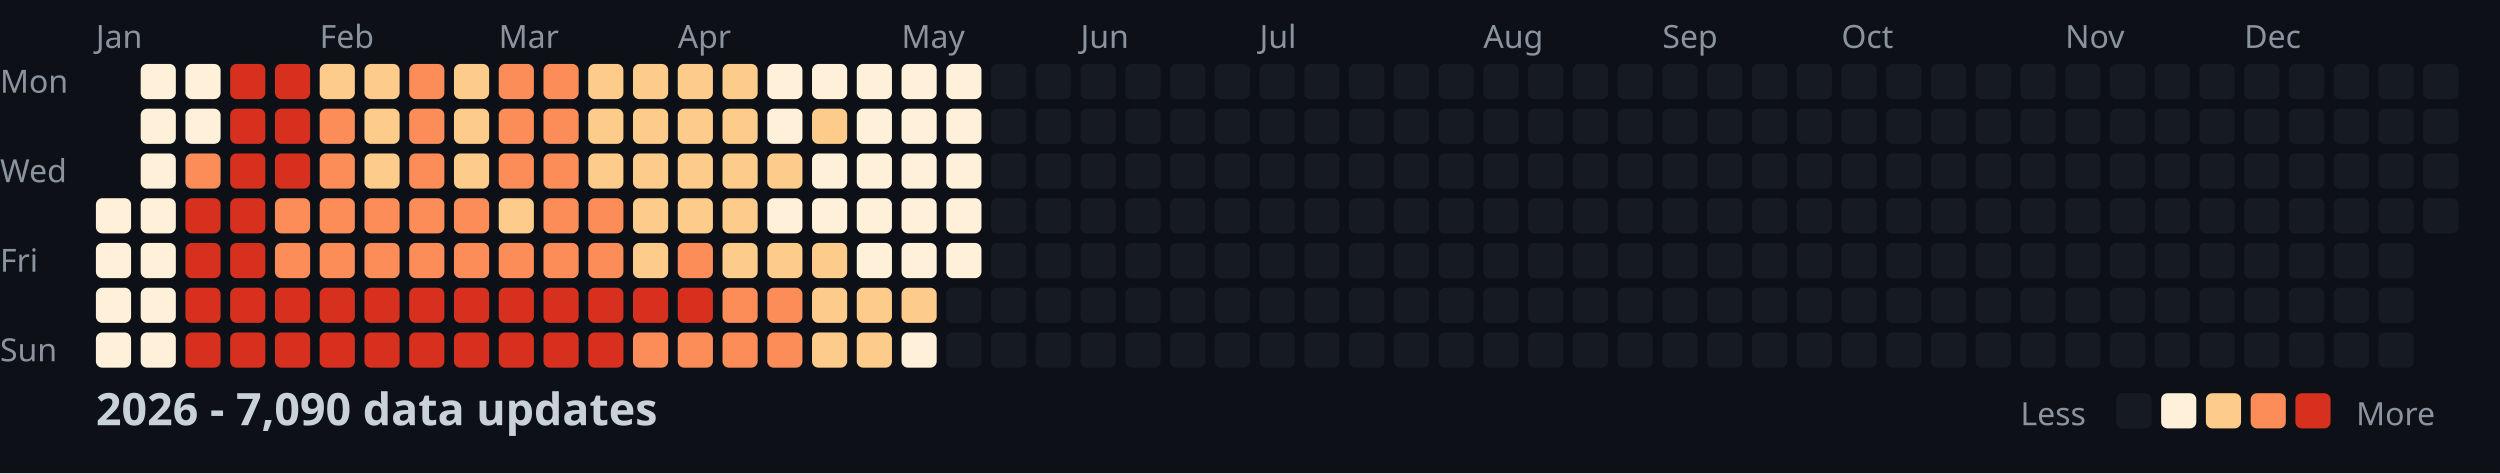
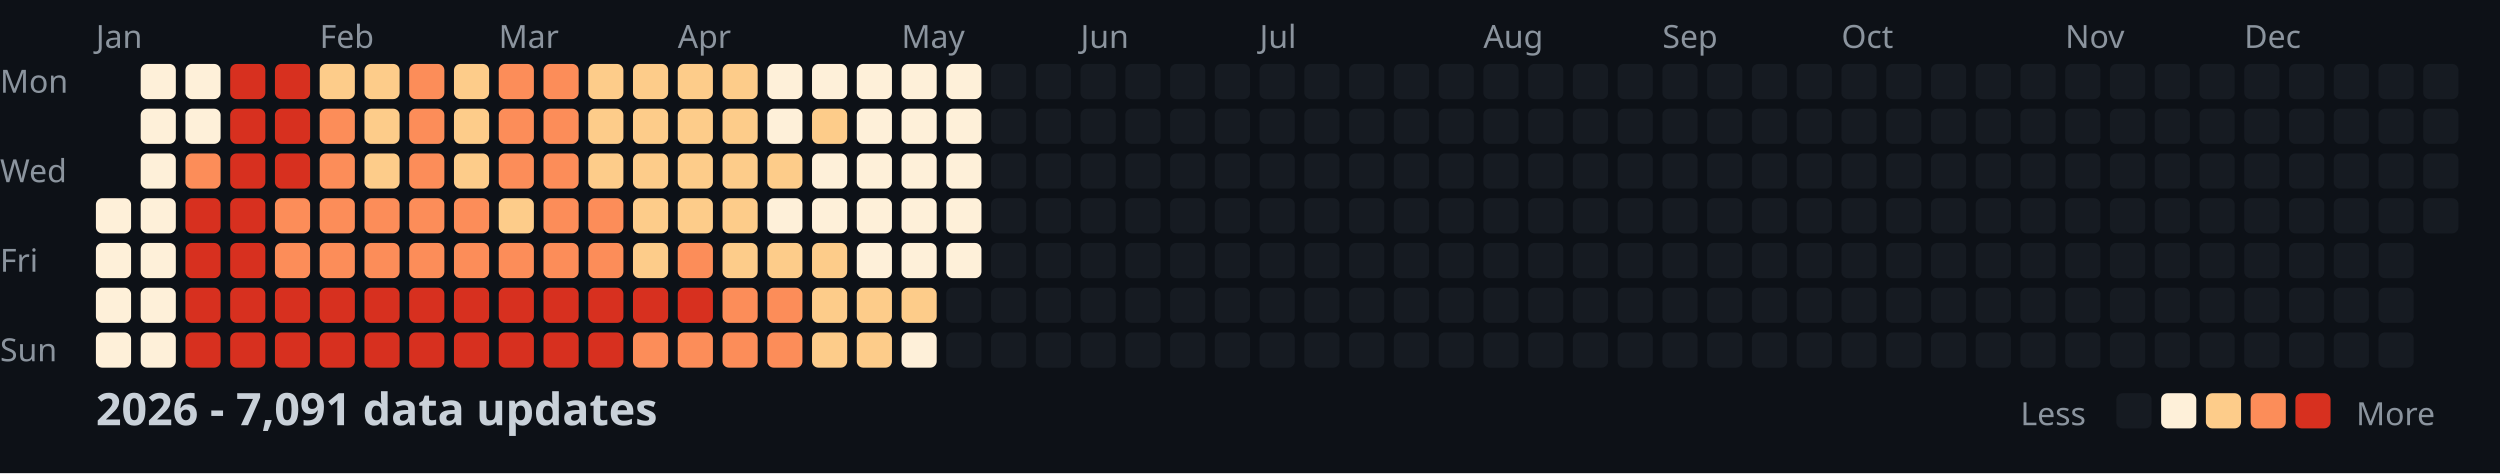
<svg xmlns="http://www.w3.org/2000/svg" width="782" height="148">
  <style>
    .month { font: 10px sans-serif; fill: #8b949e; }
    .day { font: 10px sans-serif; fill: #8b949e; }
    .title { font: bold 14px sans-serif; fill: #c9d1d9; }
    .legend { font: 10px sans-serif; fill: #8b949e; }
  </style>
  <rect width="100%" height="100%" fill="#0d1117" />
  <text x="0" y="29" class="day">Mon</text>
  <text x="0" y="57" class="day">Wed</text>
  <text x="0" y="85" class="day">Fri</text>
  <text x="0" y="113" class="day">Sun</text>
  <text x="30" y="15" class="month">Jan</text>
  <text x="100" y="15" class="month">Feb</text>
  <text x="156" y="15" class="month">Mar</text>
  <text x="212" y="15" class="month">Apr</text>
  <text x="282" y="15" class="month">May</text>
  <text x="338" y="15" class="month">Jun</text>
  <text x="394" y="15" class="month">Jul</text>
  <text x="464" y="15" class="month">Aug</text>
  <text x="520" y="15" class="month">Sep</text>
  <text x="576" y="15" class="month">Oct</text>
  <text x="646" y="15" class="month">Nov</text>
  <text x="702" y="15" class="month">Dec</text>
  <rect x="30" y="62" width="11" height="11" fill="#fef0d9" rx="2" />
  <rect x="30" y="76" width="11" height="11" fill="#fef0d9" rx="2" />
  <rect x="30" y="90" width="11" height="11" fill="#fef0d9" rx="2" />
  <rect x="30" y="104" width="11" height="11" fill="#fef0d9" rx="2" />
  <rect x="44" y="20" width="11" height="11" fill="#fef0d9" rx="2" />
  <rect x="44" y="34" width="11" height="11" fill="#fef0d9" rx="2" />
  <rect x="44" y="48" width="11" height="11" fill="#fef0d9" rx="2" />
  <rect x="44" y="62" width="11" height="11" fill="#fef0d9" rx="2" />
  <rect x="44" y="76" width="11" height="11" fill="#fef0d9" rx="2" />
  <rect x="44" y="90" width="11" height="11" fill="#fef0d9" rx="2" />
  <rect x="44" y="104" width="11" height="11" fill="#fef0d9" rx="2" />
  <rect x="58" y="20" width="11" height="11" fill="#fef0d9" rx="2" />
  <rect x="58" y="34" width="11" height="11" fill="#fef0d9" rx="2" />
  <rect x="58" y="48" width="11" height="11" fill="#fc8d59" rx="2" />
  <rect x="58" y="62" width="11" height="11" fill="#d7301f" rx="2" />
  <rect x="58" y="76" width="11" height="11" fill="#d7301f" rx="2" />
  <rect x="58" y="90" width="11" height="11" fill="#d7301f" rx="2" />
  <rect x="58" y="104" width="11" height="11" fill="#d7301f" rx="2" />
  <rect x="72" y="20" width="11" height="11" fill="#d7301f" rx="2" />
  <rect x="72" y="34" width="11" height="11" fill="#d7301f" rx="2" />
  <rect x="72" y="48" width="11" height="11" fill="#d7301f" rx="2" />
  <rect x="72" y="62" width="11" height="11" fill="#d7301f" rx="2" />
  <rect x="72" y="76" width="11" height="11" fill="#d7301f" rx="2" />
  <rect x="72" y="90" width="11" height="11" fill="#d7301f" rx="2" />
  <rect x="72" y="104" width="11" height="11" fill="#d7301f" rx="2" />
  <rect x="86" y="20" width="11" height="11" fill="#d7301f" rx="2" />
  <rect x="86" y="34" width="11" height="11" fill="#d7301f" rx="2" />
  <rect x="86" y="48" width="11" height="11" fill="#d7301f" rx="2" />
  <rect x="86" y="62" width="11" height="11" fill="#fc8d59" rx="2" />
  <rect x="86" y="76" width="11" height="11" fill="#fc8d59" rx="2" />
  <rect x="86" y="90" width="11" height="11" fill="#d7301f" rx="2" />
  <rect x="86" y="104" width="11" height="11" fill="#d7301f" rx="2" />
  <rect x="100" y="20" width="11" height="11" fill="#fdcc8a" rx="2" />
  <rect x="100" y="34" width="11" height="11" fill="#fc8d59" rx="2" />
  <rect x="100" y="48" width="11" height="11" fill="#fc8d59" rx="2" />
  <rect x="100" y="62" width="11" height="11" fill="#fc8d59" rx="2" />
  <rect x="100" y="76" width="11" height="11" fill="#fc8d59" rx="2" />
  <rect x="100" y="90" width="11" height="11" fill="#d7301f" rx="2" />
  <rect x="100" y="104" width="11" height="11" fill="#d7301f" rx="2" />
  <rect x="114" y="20" width="11" height="11" fill="#fdcc8a" rx="2" />
  <rect x="114" y="34" width="11" height="11" fill="#fdcc8a" rx="2" />
  <rect x="114" y="48" width="11" height="11" fill="#fdcc8a" rx="2" />
  <rect x="114" y="62" width="11" height="11" fill="#fc8d59" rx="2" />
  <rect x="114" y="76" width="11" height="11" fill="#fc8d59" rx="2" />
  <rect x="114" y="90" width="11" height="11" fill="#d7301f" rx="2" />
  <rect x="114" y="104" width="11" height="11" fill="#d7301f" rx="2" />
  <rect x="128" y="20" width="11" height="11" fill="#fc8d59" rx="2" />
  <rect x="128" y="34" width="11" height="11" fill="#fc8d59" rx="2" />
  <rect x="128" y="48" width="11" height="11" fill="#fc8d59" rx="2" />
  <rect x="128" y="62" width="11" height="11" fill="#fc8d59" rx="2" />
  <rect x="128" y="76" width="11" height="11" fill="#fc8d59" rx="2" />
  <rect x="128" y="90" width="11" height="11" fill="#d7301f" rx="2" />
  <rect x="128" y="104" width="11" height="11" fill="#d7301f" rx="2" />
  <rect x="142" y="20" width="11" height="11" fill="#fdcc8a" rx="2" />
  <rect x="142" y="34" width="11" height="11" fill="#fdcc8a" rx="2" />
  <rect x="142" y="48" width="11" height="11" fill="#fdcc8a" rx="2" />
  <rect x="142" y="62" width="11" height="11" fill="#fc8d59" rx="2" />
  <rect x="142" y="76" width="11" height="11" fill="#fc8d59" rx="2" />
  <rect x="142" y="90" width="11" height="11" fill="#d7301f" rx="2" />
  <rect x="142" y="104" width="11" height="11" fill="#d7301f" rx="2" />
  <rect x="156" y="20" width="11" height="11" fill="#fc8d59" rx="2" />
  <rect x="156" y="34" width="11" height="11" fill="#fc8d59" rx="2" />
  <rect x="156" y="48" width="11" height="11" fill="#fc8d59" rx="2" />
  <rect x="156" y="62" width="11" height="11" fill="#fdcc8a" rx="2" />
  <rect x="156" y="76" width="11" height="11" fill="#fc8d59" rx="2" />
  <rect x="156" y="90" width="11" height="11" fill="#d7301f" rx="2" />
  <rect x="156" y="104" width="11" height="11" fill="#d7301f" rx="2" />
  <rect x="170" y="20" width="11" height="11" fill="#fc8d59" rx="2" />
  <rect x="170" y="34" width="11" height="11" fill="#fc8d59" rx="2" />
  <rect x="170" y="48" width="11" height="11" fill="#fc8d59" rx="2" />
  <rect x="170" y="62" width="11" height="11" fill="#fc8d59" rx="2" />
  <rect x="170" y="76" width="11" height="11" fill="#fc8d59" rx="2" />
  <rect x="170" y="90" width="11" height="11" fill="#d7301f" rx="2" />
  <rect x="170" y="104" width="11" height="11" fill="#d7301f" rx="2" />
  <rect x="184" y="20" width="11" height="11" fill="#fdcc8a" rx="2" />
  <rect x="184" y="34" width="11" height="11" fill="#fdcc8a" rx="2" />
  <rect x="184" y="48" width="11" height="11" fill="#fdcc8a" rx="2" />
  <rect x="184" y="62" width="11" height="11" fill="#fc8d59" rx="2" />
  <rect x="184" y="76" width="11" height="11" fill="#fc8d59" rx="2" />
  <rect x="184" y="90" width="11" height="11" fill="#d7301f" rx="2" />
  <rect x="184" y="104" width="11" height="11" fill="#d7301f" rx="2" />
  <rect x="198" y="20" width="11" height="11" fill="#fdcc8a" rx="2" />
  <rect x="198" y="34" width="11" height="11" fill="#fdcc8a" rx="2" />
  <rect x="198" y="48" width="11" height="11" fill="#fdcc8a" rx="2" />
  <rect x="198" y="62" width="11" height="11" fill="#fdcc8a" rx="2" />
  <rect x="198" y="76" width="11" height="11" fill="#fdcc8a" rx="2" />
  <rect x="198" y="90" width="11" height="11" fill="#d7301f" rx="2" />
  <rect x="198" y="104" width="11" height="11" fill="#fc8d59" rx="2" />
  <rect x="212" y="20" width="11" height="11" fill="#fdcc8a" rx="2" />
  <rect x="212" y="34" width="11" height="11" fill="#fdcc8a" rx="2" />
  <rect x="212" y="48" width="11" height="11" fill="#fdcc8a" rx="2" />
  <rect x="212" y="62" width="11" height="11" fill="#fdcc8a" rx="2" />
  <rect x="212" y="76" width="11" height="11" fill="#fc8d59" rx="2" />
  <rect x="212" y="90" width="11" height="11" fill="#d7301f" rx="2" />
  <rect x="212" y="104" width="11" height="11" fill="#fc8d59" rx="2" />
  <rect x="226" y="20" width="11" height="11" fill="#fdcc8a" rx="2" />
  <rect x="226" y="34" width="11" height="11" fill="#fdcc8a" rx="2" />
  <rect x="226" y="48" width="11" height="11" fill="#fdcc8a" rx="2" />
  <rect x="226" y="62" width="11" height="11" fill="#fdcc8a" rx="2" />
  <rect x="226" y="76" width="11" height="11" fill="#fdcc8a" rx="2" />
  <rect x="226" y="90" width="11" height="11" fill="#fc8d59" rx="2" />
  <rect x="226" y="104" width="11" height="11" fill="#fc8d59" rx="2" />
  <rect x="240" y="20" width="11" height="11" fill="#fef0d9" rx="2" />
  <rect x="240" y="34" width="11" height="11" fill="#fef0d9" rx="2" />
  <rect x="240" y="48" width="11" height="11" fill="#fdcc8a" rx="2" />
  <rect x="240" y="62" width="11" height="11" fill="#fef0d9" rx="2" />
  <rect x="240" y="76" width="11" height="11" fill="#fdcc8a" rx="2" />
  <rect x="240" y="90" width="11" height="11" fill="#fc8d59" rx="2" />
  <rect x="240" y="104" width="11" height="11" fill="#fc8d59" rx="2" />
  <rect x="254" y="20" width="11" height="11" fill="#fef0d9" rx="2" />
  <rect x="254" y="34" width="11" height="11" fill="#fdcc8a" rx="2" />
  <rect x="254" y="48" width="11" height="11" fill="#fef0d9" rx="2" />
  <rect x="254" y="62" width="11" height="11" fill="#fef0d9" rx="2" />
  <rect x="254" y="76" width="11" height="11" fill="#fdcc8a" rx="2" />
  <rect x="254" y="90" width="11" height="11" fill="#fdcc8a" rx="2" />
  <rect x="254" y="104" width="11" height="11" fill="#fdcc8a" rx="2" />
  <rect x="268" y="20" width="11" height="11" fill="#fef0d9" rx="2" />
  <rect x="268" y="34" width="11" height="11" fill="#fef0d9" rx="2" />
  <rect x="268" y="48" width="11" height="11" fill="#fef0d9" rx="2" />
  <rect x="268" y="62" width="11" height="11" fill="#fef0d9" rx="2" />
  <rect x="268" y="76" width="11" height="11" fill="#fef0d9" rx="2" />
  <rect x="268" y="90" width="11" height="11" fill="#fdcc8a" rx="2" />
  <rect x="268" y="104" width="11" height="11" fill="#fdcc8a" rx="2" />
  <rect x="282" y="20" width="11" height="11" fill="#fef0d9" rx="2" />
  <rect x="282" y="34" width="11" height="11" fill="#fef0d9" rx="2" />
  <rect x="282" y="48" width="11" height="11" fill="#fef0d9" rx="2" />
  <rect x="282" y="62" width="11" height="11" fill="#fef0d9" rx="2" />
  <rect x="282" y="76" width="11" height="11" fill="#fef0d9" rx="2" />
  <rect x="282" y="90" width="11" height="11" fill="#fdcc8a" rx="2" />
  <rect x="282" y="104" width="11" height="11" fill="#fef0d9" rx="2" />
  <rect x="296" y="20" width="11" height="11" fill="#fef0d9" rx="2" />
  <rect x="296" y="34" width="11" height="11" fill="#fef0d9" rx="2" />
  <rect x="296" y="48" width="11" height="11" fill="#fef0d9" rx="2" />
  <rect x="296" y="62" width="11" height="11" fill="#fef0d9" rx="2" />
  <rect x="296" y="76" width="11" height="11" fill="#fef0d9" rx="2" />
  <rect x="296" y="90" width="11" height="11" fill="#161b22" rx="2" />
  <rect x="296" y="104" width="11" height="11" fill="#161b22" rx="2" />
  <rect x="310" y="20" width="11" height="11" fill="#161b22" rx="2" />
  <rect x="310" y="34" width="11" height="11" fill="#161b22" rx="2" />
  <rect x="310" y="48" width="11" height="11" fill="#161b22" rx="2" />
  <rect x="310" y="62" width="11" height="11" fill="#161b22" rx="2" />
  <rect x="310" y="76" width="11" height="11" fill="#161b22" rx="2" />
  <rect x="310" y="90" width="11" height="11" fill="#161b22" rx="2" />
  <rect x="310" y="104" width="11" height="11" fill="#161b22" rx="2" />
  <rect x="324" y="20" width="11" height="11" fill="#161b22" rx="2" />
  <rect x="324" y="34" width="11" height="11" fill="#161b22" rx="2" />
  <rect x="324" y="48" width="11" height="11" fill="#161b22" rx="2" />
  <rect x="324" y="62" width="11" height="11" fill="#161b22" rx="2" />
  <rect x="324" y="76" width="11" height="11" fill="#161b22" rx="2" />
  <rect x="324" y="90" width="11" height="11" fill="#161b22" rx="2" />
  <rect x="324" y="104" width="11" height="11" fill="#161b22" rx="2" />
  <rect x="338" y="20" width="11" height="11" fill="#161b22" rx="2" />
  <rect x="338" y="34" width="11" height="11" fill="#161b22" rx="2" />
  <rect x="338" y="48" width="11" height="11" fill="#161b22" rx="2" />
  <rect x="338" y="62" width="11" height="11" fill="#161b22" rx="2" />
  <rect x="338" y="76" width="11" height="11" fill="#161b22" rx="2" />
  <rect x="338" y="90" width="11" height="11" fill="#161b22" rx="2" />
  <rect x="338" y="104" width="11" height="11" fill="#161b22" rx="2" />
  <rect x="352" y="20" width="11" height="11" fill="#161b22" rx="2" />
  <rect x="352" y="34" width="11" height="11" fill="#161b22" rx="2" />
  <rect x="352" y="48" width="11" height="11" fill="#161b22" rx="2" />
  <rect x="352" y="62" width="11" height="11" fill="#161b22" rx="2" />
  <rect x="352" y="76" width="11" height="11" fill="#161b22" rx="2" />
  <rect x="352" y="90" width="11" height="11" fill="#161b22" rx="2" />
  <rect x="352" y="104" width="11" height="11" fill="#161b22" rx="2" />
  <rect x="366" y="20" width="11" height="11" fill="#161b22" rx="2" />
  <rect x="366" y="34" width="11" height="11" fill="#161b22" rx="2" />
  <rect x="366" y="48" width="11" height="11" fill="#161b22" rx="2" />
  <rect x="366" y="62" width="11" height="11" fill="#161b22" rx="2" />
  <rect x="366" y="76" width="11" height="11" fill="#161b22" rx="2" />
  <rect x="366" y="90" width="11" height="11" fill="#161b22" rx="2" />
  <rect x="366" y="104" width="11" height="11" fill="#161b22" rx="2" />
  <rect x="380" y="20" width="11" height="11" fill="#161b22" rx="2" />
  <rect x="380" y="34" width="11" height="11" fill="#161b22" rx="2" />
  <rect x="380" y="48" width="11" height="11" fill="#161b22" rx="2" />
  <rect x="380" y="62" width="11" height="11" fill="#161b22" rx="2" />
  <rect x="380" y="76" width="11" height="11" fill="#161b22" rx="2" />
  <rect x="380" y="90" width="11" height="11" fill="#161b22" rx="2" />
  <rect x="380" y="104" width="11" height="11" fill="#161b22" rx="2" />
  <rect x="394" y="20" width="11" height="11" fill="#161b22" rx="2" />
  <rect x="394" y="34" width="11" height="11" fill="#161b22" rx="2" />
  <rect x="394" y="48" width="11" height="11" fill="#161b22" rx="2" />
  <rect x="394" y="62" width="11" height="11" fill="#161b22" rx="2" />
  <rect x="394" y="76" width="11" height="11" fill="#161b22" rx="2" />
  <rect x="394" y="90" width="11" height="11" fill="#161b22" rx="2" />
  <rect x="394" y="104" width="11" height="11" fill="#161b22" rx="2" />
  <rect x="408" y="20" width="11" height="11" fill="#161b22" rx="2" />
  <rect x="408" y="34" width="11" height="11" fill="#161b22" rx="2" />
  <rect x="408" y="48" width="11" height="11" fill="#161b22" rx="2" />
  <rect x="408" y="62" width="11" height="11" fill="#161b22" rx="2" />
  <rect x="408" y="76" width="11" height="11" fill="#161b22" rx="2" />
  <rect x="408" y="90" width="11" height="11" fill="#161b22" rx="2" />
  <rect x="408" y="104" width="11" height="11" fill="#161b22" rx="2" />
  <rect x="422" y="20" width="11" height="11" fill="#161b22" rx="2" />
  <rect x="422" y="34" width="11" height="11" fill="#161b22" rx="2" />
  <rect x="422" y="48" width="11" height="11" fill="#161b22" rx="2" />
  <rect x="422" y="62" width="11" height="11" fill="#161b22" rx="2" />
  <rect x="422" y="76" width="11" height="11" fill="#161b22" rx="2" />
  <rect x="422" y="90" width="11" height="11" fill="#161b22" rx="2" />
  <rect x="422" y="104" width="11" height="11" fill="#161b22" rx="2" />
  <rect x="436" y="20" width="11" height="11" fill="#161b22" rx="2" />
  <rect x="436" y="34" width="11" height="11" fill="#161b22" rx="2" />
  <rect x="436" y="48" width="11" height="11" fill="#161b22" rx="2" />
  <rect x="436" y="62" width="11" height="11" fill="#161b22" rx="2" />
  <rect x="436" y="76" width="11" height="11" fill="#161b22" rx="2" />
  <rect x="436" y="90" width="11" height="11" fill="#161b22" rx="2" />
  <rect x="436" y="104" width="11" height="11" fill="#161b22" rx="2" />
  <rect x="450" y="20" width="11" height="11" fill="#161b22" rx="2" />
  <rect x="450" y="34" width="11" height="11" fill="#161b22" rx="2" />
  <rect x="450" y="48" width="11" height="11" fill="#161b22" rx="2" />
  <rect x="450" y="62" width="11" height="11" fill="#161b22" rx="2" />
  <rect x="450" y="76" width="11" height="11" fill="#161b22" rx="2" />
  <rect x="450" y="90" width="11" height="11" fill="#161b22" rx="2" />
  <rect x="450" y="104" width="11" height="11" fill="#161b22" rx="2" />
  <rect x="464" y="20" width="11" height="11" fill="#161b22" rx="2" />
  <rect x="464" y="34" width="11" height="11" fill="#161b22" rx="2" />
  <rect x="464" y="48" width="11" height="11" fill="#161b22" rx="2" />
  <rect x="464" y="62" width="11" height="11" fill="#161b22" rx="2" />
  <rect x="464" y="76" width="11" height="11" fill="#161b22" rx="2" />
  <rect x="464" y="90" width="11" height="11" fill="#161b22" rx="2" />
  <rect x="464" y="104" width="11" height="11" fill="#161b22" rx="2" />
  <rect x="478" y="20" width="11" height="11" fill="#161b22" rx="2" />
  <rect x="478" y="34" width="11" height="11" fill="#161b22" rx="2" />
  <rect x="478" y="48" width="11" height="11" fill="#161b22" rx="2" />
  <rect x="478" y="62" width="11" height="11" fill="#161b22" rx="2" />
  <rect x="478" y="76" width="11" height="11" fill="#161b22" rx="2" />
  <rect x="478" y="90" width="11" height="11" fill="#161b22" rx="2" />
  <rect x="478" y="104" width="11" height="11" fill="#161b22" rx="2" />
  <rect x="492" y="20" width="11" height="11" fill="#161b22" rx="2" />
  <rect x="492" y="34" width="11" height="11" fill="#161b22" rx="2" />
  <rect x="492" y="48" width="11" height="11" fill="#161b22" rx="2" />
  <rect x="492" y="62" width="11" height="11" fill="#161b22" rx="2" />
  <rect x="492" y="76" width="11" height="11" fill="#161b22" rx="2" />
  <rect x="492" y="90" width="11" height="11" fill="#161b22" rx="2" />
  <rect x="492" y="104" width="11" height="11" fill="#161b22" rx="2" />
  <rect x="506" y="20" width="11" height="11" fill="#161b22" rx="2" />
  <rect x="506" y="34" width="11" height="11" fill="#161b22" rx="2" />
  <rect x="506" y="48" width="11" height="11" fill="#161b22" rx="2" />
  <rect x="506" y="62" width="11" height="11" fill="#161b22" rx="2" />
  <rect x="506" y="76" width="11" height="11" fill="#161b22" rx="2" />
  <rect x="506" y="90" width="11" height="11" fill="#161b22" rx="2" />
  <rect x="506" y="104" width="11" height="11" fill="#161b22" rx="2" />
  <rect x="520" y="20" width="11" height="11" fill="#161b22" rx="2" />
  <rect x="520" y="34" width="11" height="11" fill="#161b22" rx="2" />
  <rect x="520" y="48" width="11" height="11" fill="#161b22" rx="2" />
  <rect x="520" y="62" width="11" height="11" fill="#161b22" rx="2" />
  <rect x="520" y="76" width="11" height="11" fill="#161b22" rx="2" />
  <rect x="520" y="90" width="11" height="11" fill="#161b22" rx="2" />
  <rect x="520" y="104" width="11" height="11" fill="#161b22" rx="2" />
  <rect x="534" y="20" width="11" height="11" fill="#161b22" rx="2" />
  <rect x="534" y="34" width="11" height="11" fill="#161b22" rx="2" />
  <rect x="534" y="48" width="11" height="11" fill="#161b22" rx="2" />
  <rect x="534" y="62" width="11" height="11" fill="#161b22" rx="2" />
  <rect x="534" y="76" width="11" height="11" fill="#161b22" rx="2" />
  <rect x="534" y="90" width="11" height="11" fill="#161b22" rx="2" />
  <rect x="534" y="104" width="11" height="11" fill="#161b22" rx="2" />
  <rect x="548" y="20" width="11" height="11" fill="#161b22" rx="2" />
  <rect x="548" y="34" width="11" height="11" fill="#161b22" rx="2" />
  <rect x="548" y="48" width="11" height="11" fill="#161b22" rx="2" />
  <rect x="548" y="62" width="11" height="11" fill="#161b22" rx="2" />
  <rect x="548" y="76" width="11" height="11" fill="#161b22" rx="2" />
  <rect x="548" y="90" width="11" height="11" fill="#161b22" rx="2" />
  <rect x="548" y="104" width="11" height="11" fill="#161b22" rx="2" />
  <rect x="562" y="20" width="11" height="11" fill="#161b22" rx="2" />
  <rect x="562" y="34" width="11" height="11" fill="#161b22" rx="2" />
  <rect x="562" y="48" width="11" height="11" fill="#161b22" rx="2" />
  <rect x="562" y="62" width="11" height="11" fill="#161b22" rx="2" />
  <rect x="562" y="76" width="11" height="11" fill="#161b22" rx="2" />
  <rect x="562" y="90" width="11" height="11" fill="#161b22" rx="2" />
  <rect x="562" y="104" width="11" height="11" fill="#161b22" rx="2" />
  <rect x="576" y="20" width="11" height="11" fill="#161b22" rx="2" />
  <rect x="576" y="34" width="11" height="11" fill="#161b22" rx="2" />
  <rect x="576" y="48" width="11" height="11" fill="#161b22" rx="2" />
  <rect x="576" y="62" width="11" height="11" fill="#161b22" rx="2" />
  <rect x="576" y="76" width="11" height="11" fill="#161b22" rx="2" />
  <rect x="576" y="90" width="11" height="11" fill="#161b22" rx="2" />
  <rect x="576" y="104" width="11" height="11" fill="#161b22" rx="2" />
  <rect x="590" y="20" width="11" height="11" fill="#161b22" rx="2" />
  <rect x="590" y="34" width="11" height="11" fill="#161b22" rx="2" />
  <rect x="590" y="48" width="11" height="11" fill="#161b22" rx="2" />
  <rect x="590" y="62" width="11" height="11" fill="#161b22" rx="2" />
  <rect x="590" y="76" width="11" height="11" fill="#161b22" rx="2" />
  <rect x="590" y="90" width="11" height="11" fill="#161b22" rx="2" />
  <rect x="590" y="104" width="11" height="11" fill="#161b22" rx="2" />
  <rect x="604" y="20" width="11" height="11" fill="#161b22" rx="2" />
  <rect x="604" y="34" width="11" height="11" fill="#161b22" rx="2" />
  <rect x="604" y="48" width="11" height="11" fill="#161b22" rx="2" />
  <rect x="604" y="62" width="11" height="11" fill="#161b22" rx="2" />
  <rect x="604" y="76" width="11" height="11" fill="#161b22" rx="2" />
  <rect x="604" y="90" width="11" height="11" fill="#161b22" rx="2" />
  <rect x="604" y="104" width="11" height="11" fill="#161b22" rx="2" />
  <rect x="618" y="20" width="11" height="11" fill="#161b22" rx="2" />
  <rect x="618" y="34" width="11" height="11" fill="#161b22" rx="2" />
  <rect x="618" y="48" width="11" height="11" fill="#161b22" rx="2" />
  <rect x="618" y="62" width="11" height="11" fill="#161b22" rx="2" />
  <rect x="618" y="76" width="11" height="11" fill="#161b22" rx="2" />
  <rect x="618" y="90" width="11" height="11" fill="#161b22" rx="2" />
  <rect x="618" y="104" width="11" height="11" fill="#161b22" rx="2" />
  <rect x="632" y="20" width="11" height="11" fill="#161b22" rx="2" />
  <rect x="632" y="34" width="11" height="11" fill="#161b22" rx="2" />
  <rect x="632" y="48" width="11" height="11" fill="#161b22" rx="2" />
  <rect x="632" y="62" width="11" height="11" fill="#161b22" rx="2" />
  <rect x="632" y="76" width="11" height="11" fill="#161b22" rx="2" />
  <rect x="632" y="90" width="11" height="11" fill="#161b22" rx="2" />
  <rect x="632" y="104" width="11" height="11" fill="#161b22" rx="2" />
  <rect x="646" y="20" width="11" height="11" fill="#161b22" rx="2" />
  <rect x="646" y="34" width="11" height="11" fill="#161b22" rx="2" />
  <rect x="646" y="48" width="11" height="11" fill="#161b22" rx="2" />
  <rect x="646" y="62" width="11" height="11" fill="#161b22" rx="2" />
  <rect x="646" y="76" width="11" height="11" fill="#161b22" rx="2" />
  <rect x="646" y="90" width="11" height="11" fill="#161b22" rx="2" />
  <rect x="646" y="104" width="11" height="11" fill="#161b22" rx="2" />
  <rect x="660" y="20" width="11" height="11" fill="#161b22" rx="2" />
  <rect x="660" y="34" width="11" height="11" fill="#161b22" rx="2" />
  <rect x="660" y="48" width="11" height="11" fill="#161b22" rx="2" />
  <rect x="660" y="62" width="11" height="11" fill="#161b22" rx="2" />
  <rect x="660" y="76" width="11" height="11" fill="#161b22" rx="2" />
  <rect x="660" y="90" width="11" height="11" fill="#161b22" rx="2" />
  <rect x="660" y="104" width="11" height="11" fill="#161b22" rx="2" />
  <rect x="674" y="20" width="11" height="11" fill="#161b22" rx="2" />
  <rect x="674" y="34" width="11" height="11" fill="#161b22" rx="2" />
  <rect x="674" y="48" width="11" height="11" fill="#161b22" rx="2" />
  <rect x="674" y="62" width="11" height="11" fill="#161b22" rx="2" />
  <rect x="674" y="76" width="11" height="11" fill="#161b22" rx="2" />
  <rect x="674" y="90" width="11" height="11" fill="#161b22" rx="2" />
  <rect x="674" y="104" width="11" height="11" fill="#161b22" rx="2" />
  <rect x="688" y="20" width="11" height="11" fill="#161b22" rx="2" />
  <rect x="688" y="34" width="11" height="11" fill="#161b22" rx="2" />
  <rect x="688" y="48" width="11" height="11" fill="#161b22" rx="2" />
  <rect x="688" y="62" width="11" height="11" fill="#161b22" rx="2" />
  <rect x="688" y="76" width="11" height="11" fill="#161b22" rx="2" />
  <rect x="688" y="90" width="11" height="11" fill="#161b22" rx="2" />
  <rect x="688" y="104" width="11" height="11" fill="#161b22" rx="2" />
  <rect x="702" y="20" width="11" height="11" fill="#161b22" rx="2" />
  <rect x="702" y="34" width="11" height="11" fill="#161b22" rx="2" />
  <rect x="702" y="48" width="11" height="11" fill="#161b22" rx="2" />
  <rect x="702" y="62" width="11" height="11" fill="#161b22" rx="2" />
  <rect x="702" y="76" width="11" height="11" fill="#161b22" rx="2" />
  <rect x="702" y="90" width="11" height="11" fill="#161b22" rx="2" />
  <rect x="702" y="104" width="11" height="11" fill="#161b22" rx="2" />
  <rect x="716" y="20" width="11" height="11" fill="#161b22" rx="2" />
  <rect x="716" y="34" width="11" height="11" fill="#161b22" rx="2" />
  <rect x="716" y="48" width="11" height="11" fill="#161b22" rx="2" />
  <rect x="716" y="62" width="11" height="11" fill="#161b22" rx="2" />
  <rect x="716" y="76" width="11" height="11" fill="#161b22" rx="2" />
  <rect x="716" y="90" width="11" height="11" fill="#161b22" rx="2" />
  <rect x="716" y="104" width="11" height="11" fill="#161b22" rx="2" />
  <rect x="730" y="20" width="11" height="11" fill="#161b22" rx="2" />
  <rect x="730" y="34" width="11" height="11" fill="#161b22" rx="2" />
  <rect x="730" y="48" width="11" height="11" fill="#161b22" rx="2" />
  <rect x="730" y="62" width="11" height="11" fill="#161b22" rx="2" />
  <rect x="730" y="76" width="11" height="11" fill="#161b22" rx="2" />
  <rect x="730" y="90" width="11" height="11" fill="#161b22" rx="2" />
  <rect x="730" y="104" width="11" height="11" fill="#161b22" rx="2" />
  <rect x="744" y="20" width="11" height="11" fill="#161b22" rx="2" />
  <rect x="744" y="34" width="11" height="11" fill="#161b22" rx="2" />
  <rect x="744" y="48" width="11" height="11" fill="#161b22" rx="2" />
  <rect x="744" y="62" width="11" height="11" fill="#161b22" rx="2" />
  <rect x="744" y="76" width="11" height="11" fill="#161b22" rx="2" />
  <rect x="744" y="90" width="11" height="11" fill="#161b22" rx="2" />
  <rect x="744" y="104" width="11" height="11" fill="#161b22" rx="2" />
  <rect x="758" y="20" width="11" height="11" fill="#161b22" rx="2" />
  <rect x="758" y="34" width="11" height="11" fill="#161b22" rx="2" />
  <rect x="758" y="48" width="11" height="11" fill="#161b22" rx="2" />
  <rect x="758" y="62" width="11" height="11" fill="#161b22" rx="2" />
-   <text x="30" y="133" class="title">2026 - 7,090 data updates</text>
+   <text x="30" y="133" class="title">2026 - 7,091 data updates</text>
  <text x="632" y="133" class="legend">Less</text>
  <rect x="662" y="123" width="11" height="11" fill="#161b22" rx="2" />
  <rect x="676" y="123" width="11" height="11" fill="#fef0d9" rx="2" />
  <rect x="690" y="123" width="11" height="11" fill="#fdcc8a" rx="2" />
  <rect x="704" y="123" width="11" height="11" fill="#fc8d59" rx="2" />
  <rect x="718" y="123" width="11" height="11" fill="#d7301f" rx="2" />
  <text x="737" y="133" class="legend">More</text>
</svg>
